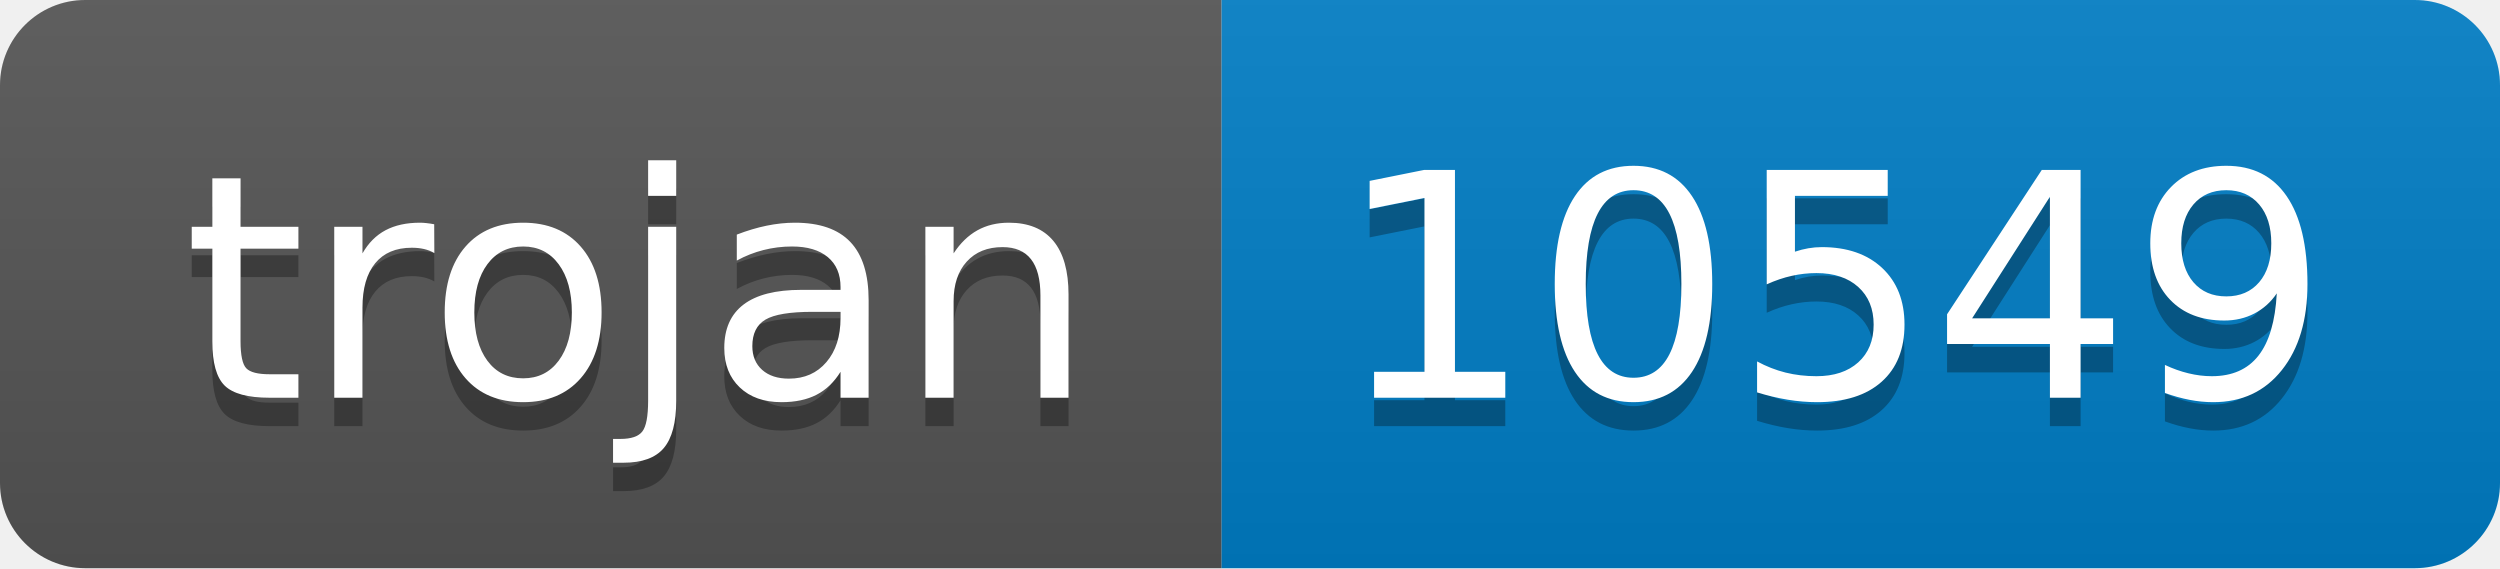
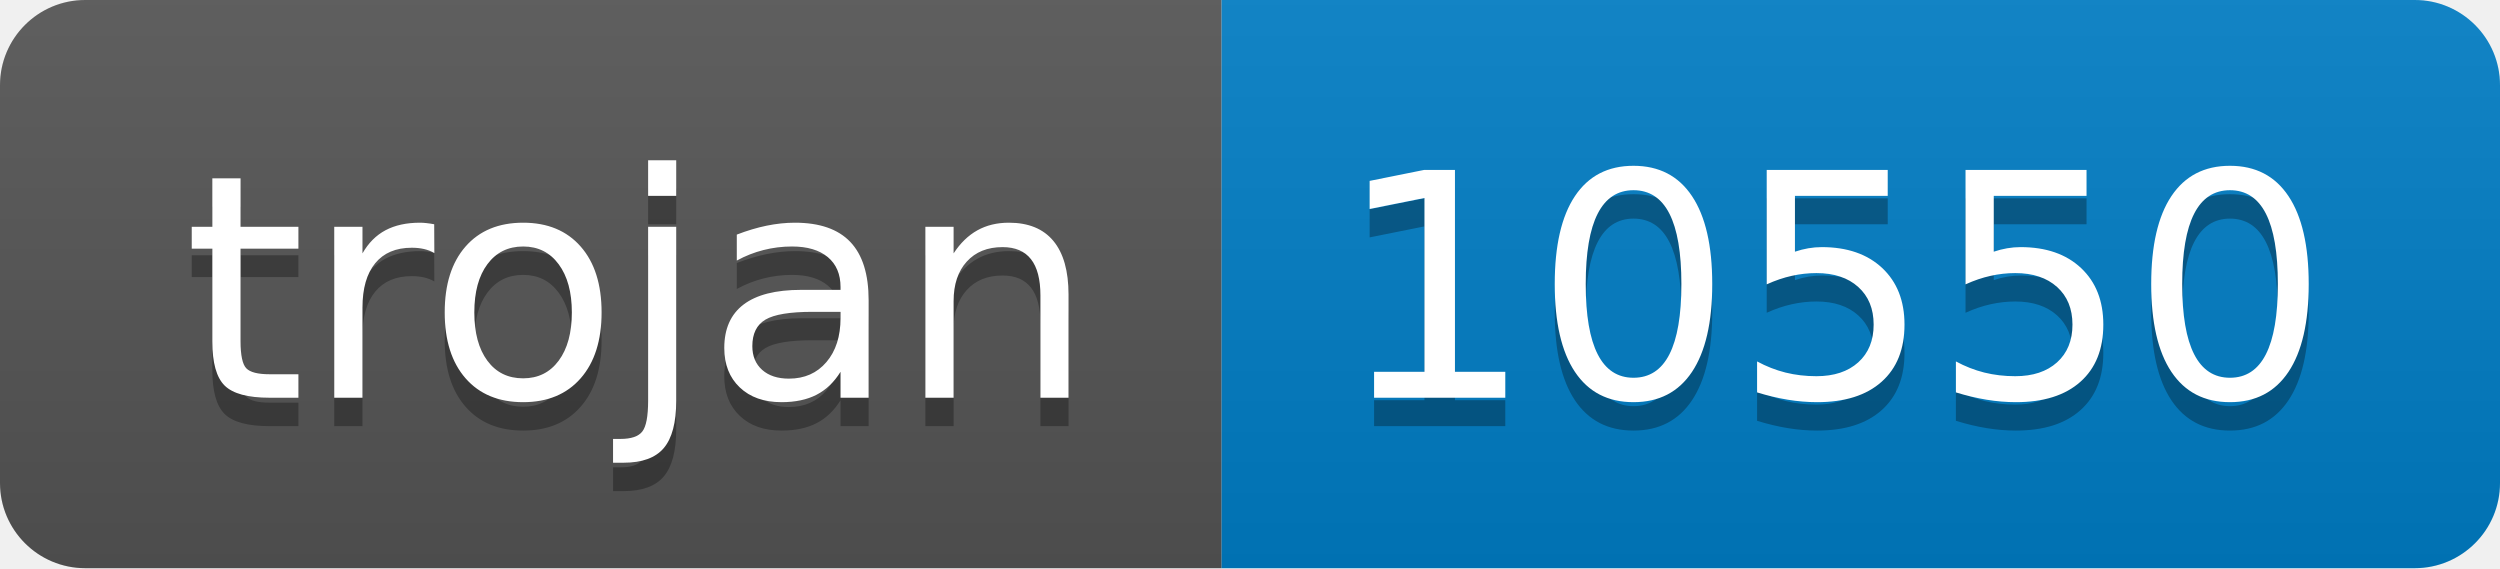
- <svg xmlns="http://www.w3.org/2000/svg" width="88" height="20" role="img" aria-label="trojan: 10549">
+ <svg xmlns="http://www.w3.org/2000/svg" width="88" height="20" role="img" aria-label="trojan: 10550">
  <linearGradient id="s" x2="0" y2="100%">
    <stop offset="0" stop-color="#bbb" stop-opacity=".1" />
    <stop offset="1" stop-opacity=".1" />
  </linearGradient>
  <clipPath id="r">
    <rect width="88" height="20" rx="3" fill="#fff" />
  </clipPath>
  <g clip-path="url(#r)">
    <rect width="43" height="20" fill="#555" />
    <rect x="43" width="45" height="20" fill="#007ec6" />
    <rect width="88" height="20" fill="url(#s)" />
  </g>
  <g fill="#fff" text-anchor="middle" font-family="Verdana,Geneva,DejaVu Sans,sans-serif" text-rendering="geometricPrecision" font-size="110">
    <text aria-hidden="true" x="225" y="150" fill="#010101" fill-opacity=".3" transform="scale(.1)" textLength="330">trojan</text>
    <text x="225" y="140" transform="scale(.1)" fill="#fff" textLength="330">trojan</text>
-     <text aria-hidden="true" x="645" y="150" fill="#010101" fill-opacity=".3" transform="scale(.1)" textLength="350">10549</text>
-     <text x="645" y="140" transform="scale(.1)" fill="#fff" textLength="350">10549</text>
+     <text aria-hidden="true" x="645" y="150" fill="#010101" fill-opacity=".3" transform="scale(.1)" textLength="350">10550</text>
+     <text x="645" y="140" transform="scale(.1)" fill="#fff" textLength="350">10550</text>
  </g>
</svg>
